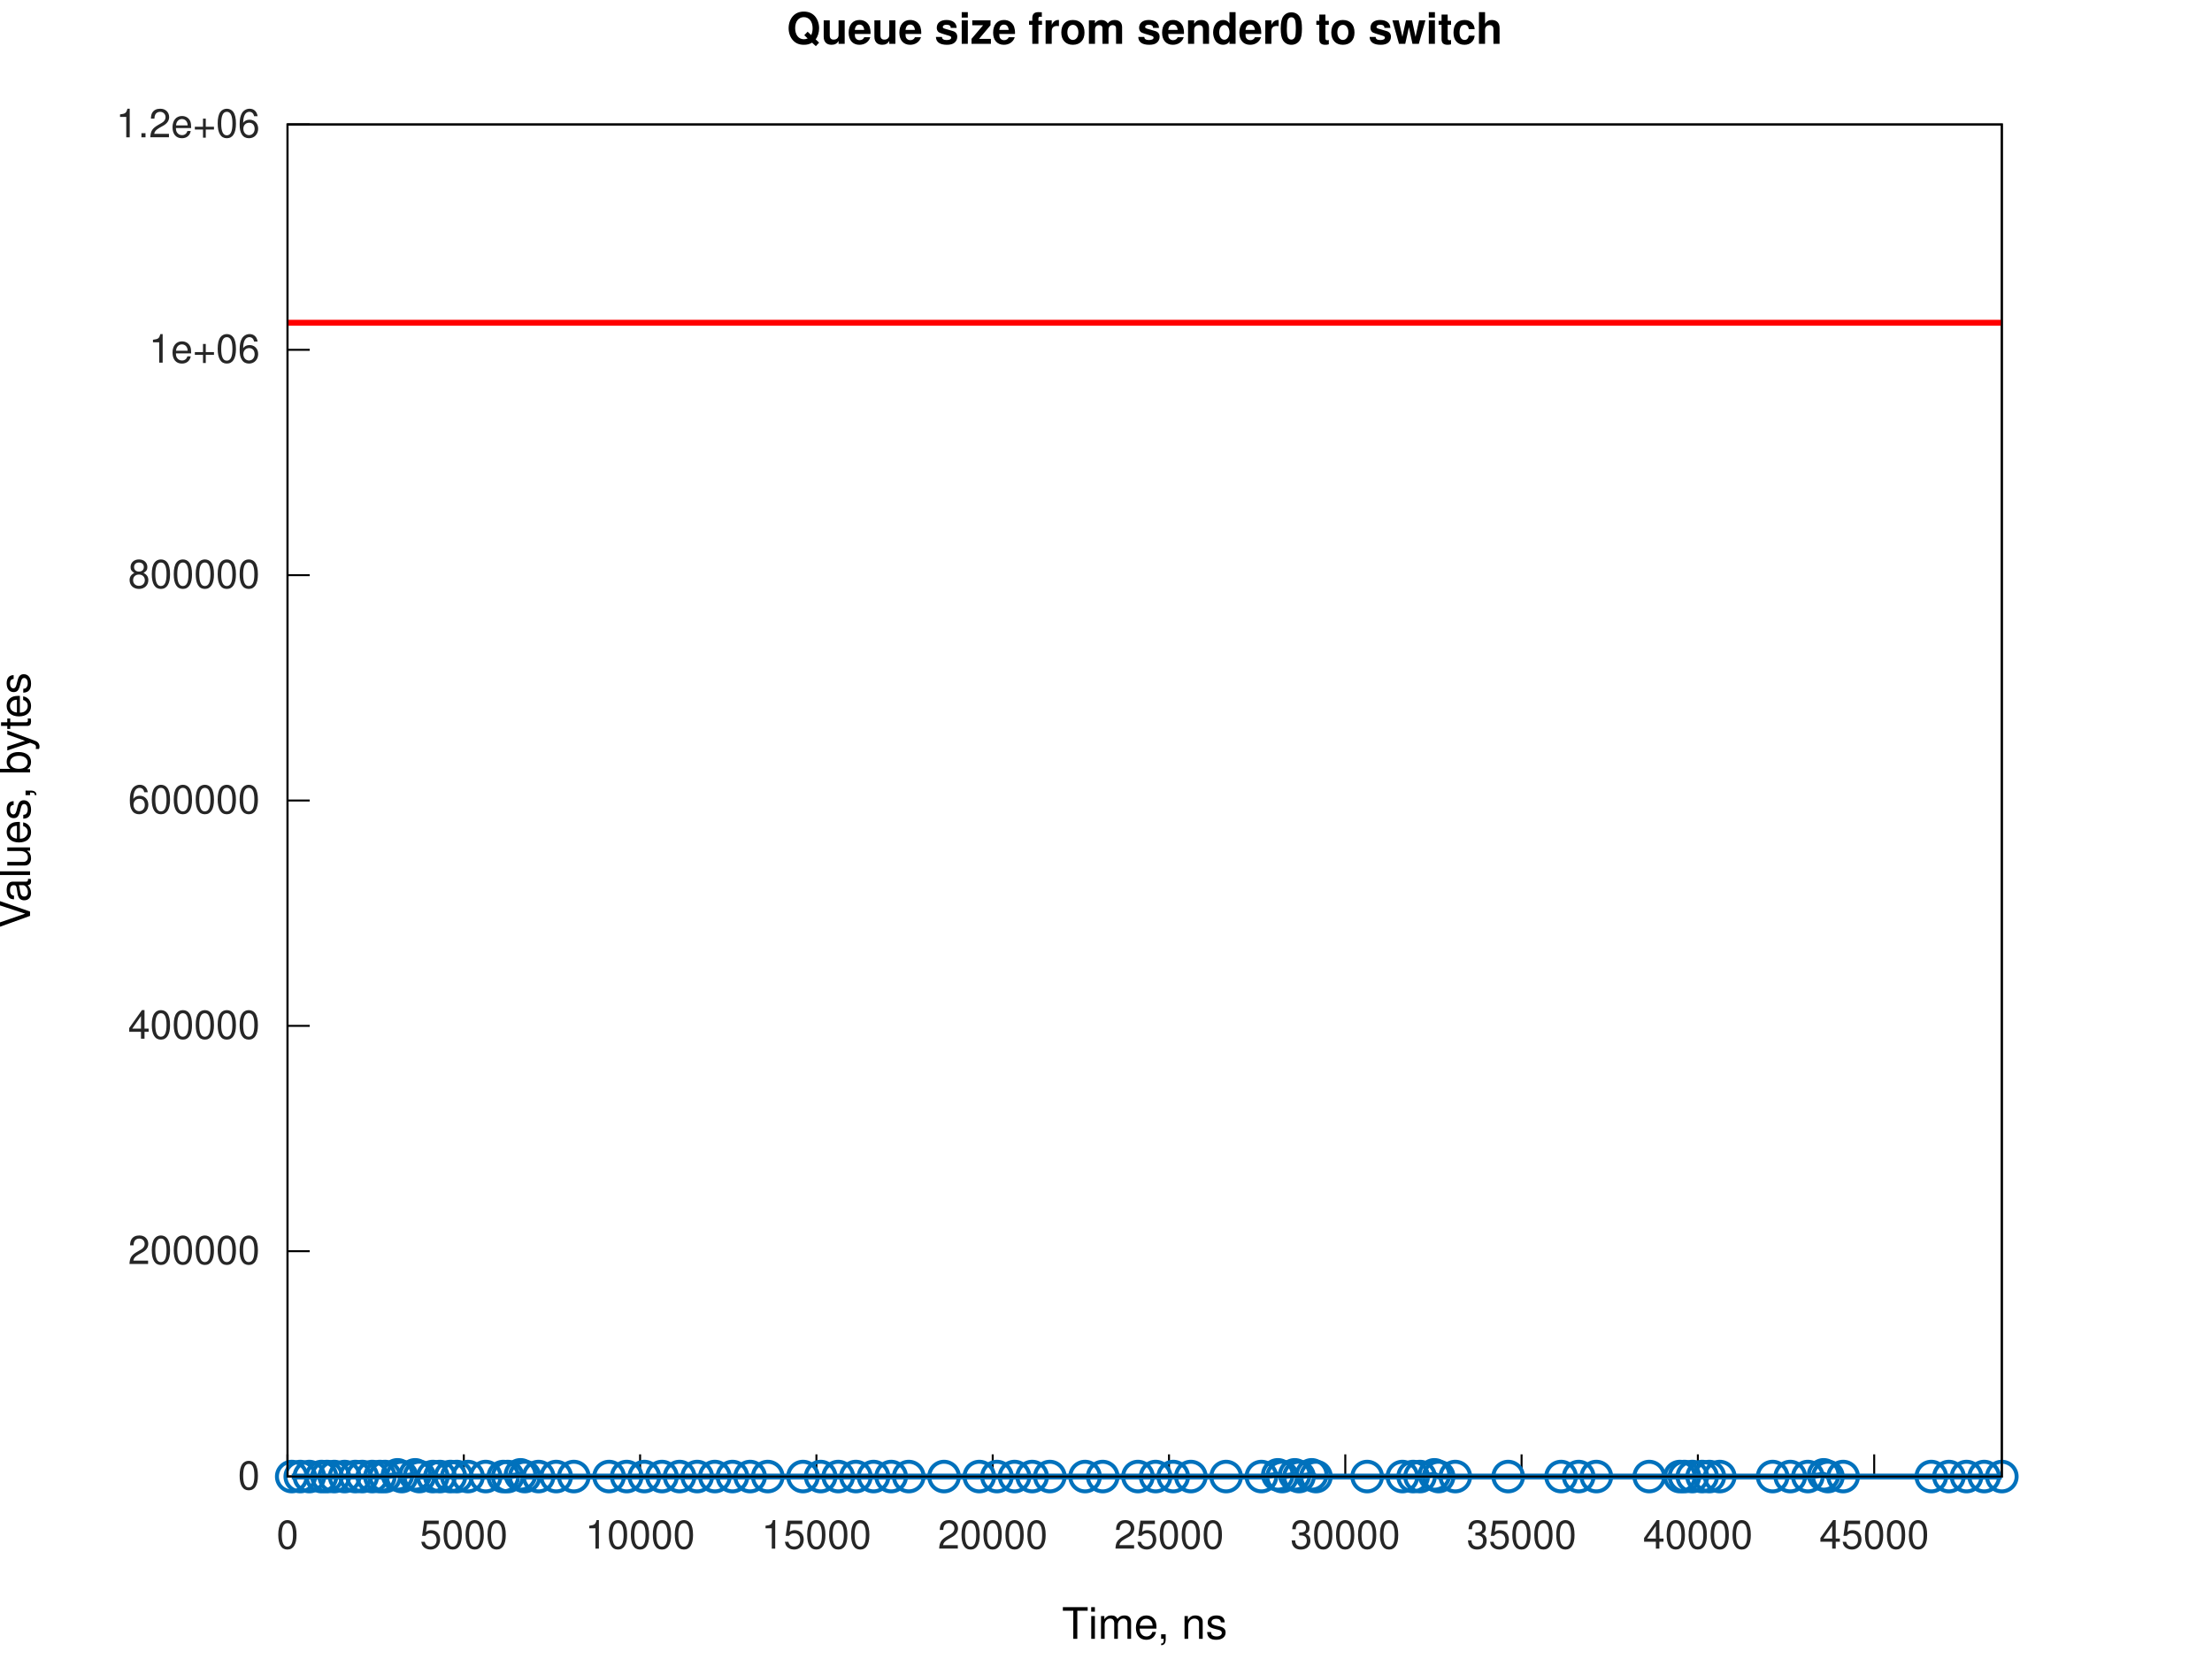
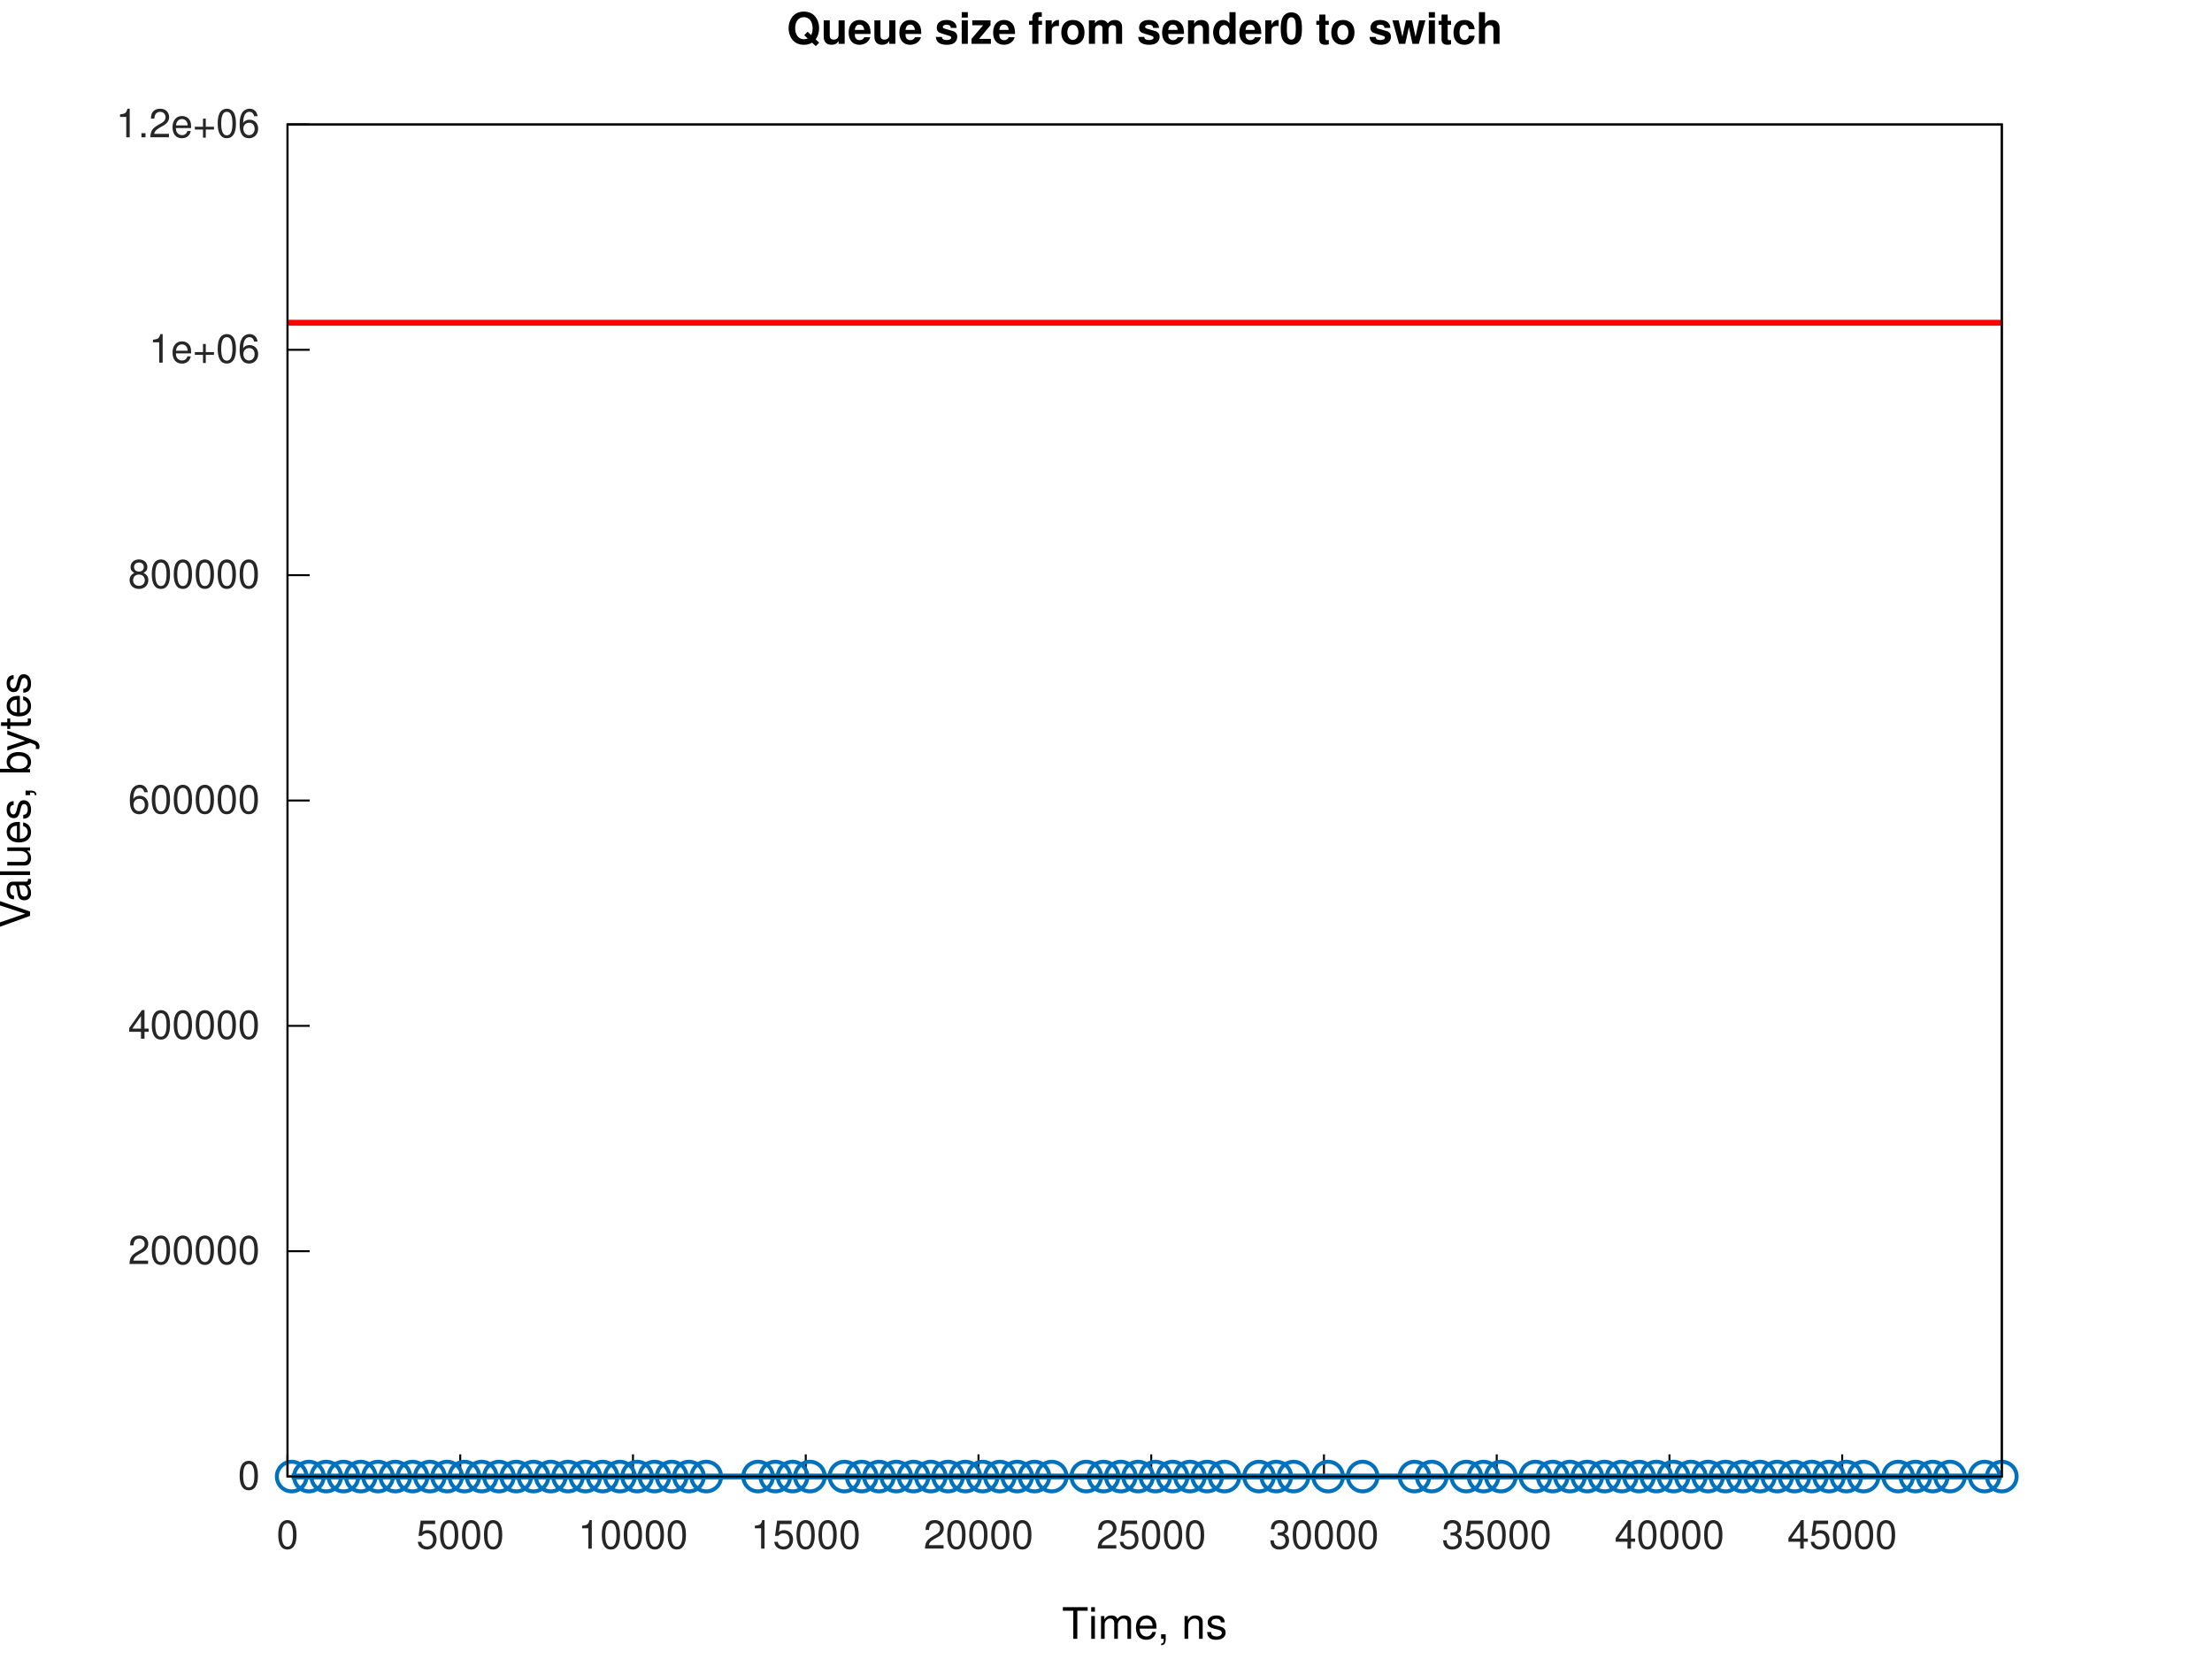
<svg xmlns="http://www.w3.org/2000/svg" xmlns:xlink="http://www.w3.org/1999/xlink" width="560" height="420" viewBox="0 0 560 420">
  <g id="gnuplot_canvas">
    <rect x="0" y="0" width="560" height="420" fill="none" />
    <defs>
      <circle id="gpDot" r="0.5" stroke-width="0.5" stroke="currentColor" />
      <path id="gpPt0" stroke-width="0.267" stroke="currentColor" d="M-1,0 h2 M0,-1 v2" />
      <path id="gpPt1" stroke-width="0.267" stroke="currentColor" d="M-1,-1 L1,1 M1,-1 L-1,1" />
      <path id="gpPt2" stroke-width="0.267" stroke="currentColor" d="M-1,0 L1,0 M0,-1 L0,1 M-1,-1 L1,1 M-1,1 L1,-1" />
      <rect id="gpPt3" stroke-width="0.267" stroke="currentColor" x="-1" y="-1" width="2" height="2" />
      <rect id="gpPt4" stroke-width="0.267" stroke="currentColor" fill="currentColor" x="-1" y="-1" width="2" height="2" />
      <circle id="gpPt5" stroke-width="0.267" stroke="currentColor" cx="0" cy="0" r="1" />
      <use xlink:href="#gpPt5" id="gpPt6" fill="currentColor" stroke="none" />
      <path id="gpPt7" stroke-width="0.267" stroke="currentColor" d="M0,-1.33 L-1.33,0.67 L1.33,0.67 z" />
      <use xlink:href="#gpPt7" id="gpPt8" fill="currentColor" stroke="none" />
      <use xlink:href="#gpPt7" id="gpPt9" stroke="currentColor" transform="rotate(180)" />
      <use xlink:href="#gpPt9" id="gpPt10" fill="currentColor" stroke="none" />
      <use xlink:href="#gpPt3" id="gpPt11" stroke="currentColor" transform="rotate(45)" />
      <use xlink:href="#gpPt11" id="gpPt12" fill="currentColor" stroke="none" />
      <path id="gpPt13" stroke-width="0.267" stroke="currentColor" d="M0,1.330 L1.265,0.411 L0.782,-1.067 L-0.782,-1.076 L-1.265,0.411 z" />
      <use xlink:href="#gpPt13" id="gpPt14" fill="currentColor" stroke="none" />
      <filter id="textbox" filterUnits="objectBoundingBox" x="0" y="0" height="1" width="1">
        <feFlood flood-color="white" flood-opacity="1" result="bgnd" />
        <feComposite in="SourceGraphic" in2="bgnd" operator="atop" />
      </filter>
      <filter id="greybox" filterUnits="objectBoundingBox" x="0" y="0" height="1" width="1">
        <feFlood flood-color="lightgrey" flood-opacity="1" result="grey" />
        <feComposite in="SourceGraphic" in2="grey" operator="atop" />
      </filter>
    </defs>
    <g fill="none" color="white" stroke="currentColor" stroke-width="1.00" stroke-linecap="butt" stroke-linejoin="miter">
</g>
    <g fill="none" color="white" stroke="currentColor" stroke-width="0.50" stroke-linecap="butt" stroke-linejoin="miter">
</g>
    <g fill="none" color="black" stroke="currentColor" stroke-width="0.50" stroke-linecap="butt" stroke-linejoin="miter">
      <path stroke="rgb(  0,   0,   0)" d="M72.79,373.81 L78.41,373.81  " />
      <g transform="translate(65.79,377.06)" stroke="none" fill="rgb(38,38,38)" font-family="Helvetica" font-size="10.00" text-anchor="end">
        <text>
          <tspan font-family="Helvetica">0</tspan>
        </text>
      </g>
    </g>
    <g fill="none" color="black" stroke="currentColor" stroke-width="0.50" stroke-linecap="butt" stroke-linejoin="miter">
      <path stroke="rgb(  0,   0,   0)" d="M72.79,316.76 L78.41,316.76  " />
      <g transform="translate(65.79,320.01)" stroke="none" fill="rgb(38,38,38)" font-family="Helvetica" font-size="10.00" text-anchor="end">
        <text>
          <tspan font-family="Helvetica">200000</tspan>
        </text>
      </g>
    </g>
    <g fill="none" color="black" stroke="currentColor" stroke-width="0.50" stroke-linecap="butt" stroke-linejoin="miter">
      <path stroke="rgb(  0,   0,   0)" d="M72.79,259.71 L78.41,259.71  " />
      <g transform="translate(65.79,262.96)" stroke="none" fill="rgb(38,38,38)" font-family="Helvetica" font-size="10.00" text-anchor="end">
        <text>
          <tspan font-family="Helvetica">400000</tspan>
        </text>
      </g>
    </g>
    <g fill="none" color="black" stroke="currentColor" stroke-width="0.50" stroke-linecap="butt" stroke-linejoin="miter">
      <path stroke="rgb(  0,   0,   0)" d="M72.79,202.66 L78.41,202.66  " />
      <g transform="translate(65.79,205.91)" stroke="none" fill="rgb(38,38,38)" font-family="Helvetica" font-size="10.00" text-anchor="end">
        <text>
          <tspan font-family="Helvetica">600000</tspan>
        </text>
      </g>
    </g>
    <g fill="none" color="black" stroke="currentColor" stroke-width="0.50" stroke-linecap="butt" stroke-linejoin="miter">
      <path stroke="rgb(  0,   0,   0)" d="M72.79,145.61 L78.41,145.61  " />
      <g transform="translate(65.79,148.86)" stroke="none" fill="rgb(38,38,38)" font-family="Helvetica" font-size="10.00" text-anchor="end">
        <text>
          <tspan font-family="Helvetica">800000</tspan>
        </text>
      </g>
    </g>
    <g fill="none" color="black" stroke="currentColor" stroke-width="0.50" stroke-linecap="butt" stroke-linejoin="miter">
      <path stroke="rgb(  0,   0,   0)" d="M72.79,88.56 L78.41,88.56  " />
      <g transform="translate(65.79,91.81)" stroke="none" fill="rgb(38,38,38)" font-family="Helvetica" font-size="10.00" text-anchor="end">
        <text>
          <tspan font-family="Helvetica">1e+06</tspan>
        </text>
      </g>
    </g>
    <g fill="none" color="black" stroke="currentColor" stroke-width="0.50" stroke-linecap="butt" stroke-linejoin="miter">
      <path stroke="rgb(  0,   0,   0)" d="M72.79,31.51 L78.41,31.51  " />
      <g transform="translate(65.79,34.76)" stroke="none" fill="rgb(38,38,38)" font-family="Helvetica" font-size="10.00" text-anchor="end">
        <text>
          <tspan font-family="Helvetica">1.2e+06</tspan>
        </text>
      </g>
    </g>
    <g fill="none" color="black" stroke="currentColor" stroke-width="0.50" stroke-linecap="butt" stroke-linejoin="miter">
      <path stroke="rgb(  0,   0,   0)" d="M72.79,373.81 L72.79,368.19  " />
      <g transform="translate(72.79,392.06)" stroke="none" fill="rgb(38,38,38)" font-family="Helvetica" font-size="10.00" text-anchor="middle">
        <text>
          <tspan font-family="Helvetica">0</tspan>
        </text>
      </g>
    </g>
    <g fill="none" color="black" stroke="currentColor" stroke-width="0.50" stroke-linecap="butt" stroke-linejoin="miter">
-       <path stroke="rgb(  0,   0,   0)" d="M117.42,373.81 L117.42,368.19  " />
-       <g transform="translate(117.42,392.06)" stroke="none" fill="rgb(38,38,38)" font-family="Helvetica" font-size="10.00" text-anchor="middle">
+       <path stroke="rgb(  0,   0,   0)" d="M116.52,373.81 L116.52,368.19  " />
+       <g transform="translate(116.52,392.06)" stroke="none" fill="rgb(38,38,38)" font-family="Helvetica" font-size="10.00" text-anchor="middle">
        <text>
          <tspan font-family="Helvetica">5000</tspan>
        </text>
      </g>
    </g>
    <g fill="none" color="black" stroke="currentColor" stroke-width="0.50" stroke-linecap="butt" stroke-linejoin="miter">
-       <path stroke="rgb(  0,   0,   0)" d="M162.05,373.81 L162.05,368.19  " />
-       <g transform="translate(162.05,392.06)" stroke="none" fill="rgb(38,38,38)" font-family="Helvetica" font-size="10.00" text-anchor="middle">
+       <path stroke="rgb(  0,   0,   0)" d="M160.25,373.81 L160.25,368.19  " />
+       <g transform="translate(160.25,392.06)" stroke="none" fill="rgb(38,38,38)" font-family="Helvetica" font-size="10.00" text-anchor="middle">
        <text>
          <tspan font-family="Helvetica">10000</tspan>
        </text>
      </g>
    </g>
    <g fill="none" color="black" stroke="currentColor" stroke-width="0.50" stroke-linecap="butt" stroke-linejoin="miter">
-       <path stroke="rgb(  0,   0,   0)" d="M206.69,373.81 L206.69,368.19  " />
-       <g transform="translate(206.69,392.06)" stroke="none" fill="rgb(38,38,38)" font-family="Helvetica" font-size="10.00" text-anchor="middle">
+       <path stroke="rgb(  0,   0,   0)" d="M203.99,373.81 L203.99,368.19  " />
+       <g transform="translate(203.99,392.06)" stroke="none" fill="rgb(38,38,38)" font-family="Helvetica" font-size="10.00" text-anchor="middle">
        <text>
          <tspan font-family="Helvetica">15000</tspan>
        </text>
      </g>
    </g>
    <g fill="none" color="black" stroke="currentColor" stroke-width="0.50" stroke-linecap="butt" stroke-linejoin="miter">
-       <path stroke="rgb(  0,   0,   0)" d="M251.32,373.81 L251.32,368.19  " />
-       <g transform="translate(251.32,392.06)" stroke="none" fill="rgb(38,38,38)" font-family="Helvetica" font-size="10.00" text-anchor="middle">
+       <path stroke="rgb(  0,   0,   0)" d="M247.72,373.81 L247.72,368.19  " />
+       <g transform="translate(247.72,392.06)" stroke="none" fill="rgb(38,38,38)" font-family="Helvetica" font-size="10.00" text-anchor="middle">
        <text>
          <tspan font-family="Helvetica">20000</tspan>
        </text>
      </g>
    </g>
    <g fill="none" color="black" stroke="currentColor" stroke-width="0.50" stroke-linecap="butt" stroke-linejoin="miter">
-       <path stroke="rgb(  0,   0,   0)" d="M295.95,373.81 L295.95,368.19  " />
-       <g transform="translate(295.95,392.06)" stroke="none" fill="rgb(38,38,38)" font-family="Helvetica" font-size="10.00" text-anchor="middle">
+       <path stroke="rgb(  0,   0,   0)" d="M291.45,373.81 L291.45,368.19  " />
+       <g transform="translate(291.45,392.06)" stroke="none" fill="rgb(38,38,38)" font-family="Helvetica" font-size="10.00" text-anchor="middle">
        <text>
          <tspan font-family="Helvetica">25000</tspan>
        </text>
      </g>
    </g>
    <g fill="none" color="black" stroke="currentColor" stroke-width="0.50" stroke-linecap="butt" stroke-linejoin="miter">
-       <path stroke="rgb(  0,   0,   0)" d="M340.58,373.81 L340.58,368.19  " />
-       <g transform="translate(340.58,392.06)" stroke="none" fill="rgb(38,38,38)" font-family="Helvetica" font-size="10.00" text-anchor="middle">
+       <path stroke="rgb(  0,   0,   0)" d="M335.18,373.81 L335.18,368.19  " />
+       <g transform="translate(335.18,392.06)" stroke="none" fill="rgb(38,38,38)" font-family="Helvetica" font-size="10.00" text-anchor="middle">
        <text>
          <tspan font-family="Helvetica">30000</tspan>
        </text>
      </g>
    </g>
    <g fill="none" color="black" stroke="currentColor" stroke-width="0.50" stroke-linecap="butt" stroke-linejoin="miter">
-       <path stroke="rgb(  0,   0,   0)" d="M385.21,373.81 L385.21,368.19  " />
-       <g transform="translate(385.21,392.06)" stroke="none" fill="rgb(38,38,38)" font-family="Helvetica" font-size="10.00" text-anchor="middle">
+       <path stroke="rgb(  0,   0,   0)" d="M378.92,373.81 L378.92,368.19  " />
+       <g transform="translate(378.92,392.06)" stroke="none" fill="rgb(38,38,38)" font-family="Helvetica" font-size="10.00" text-anchor="middle">
        <text>
          <tspan font-family="Helvetica">35000</tspan>
        </text>
      </g>
    </g>
    <g fill="none" color="black" stroke="currentColor" stroke-width="0.50" stroke-linecap="butt" stroke-linejoin="miter">
-       <path stroke="rgb(  0,   0,   0)" d="M429.84,373.81 L429.84,368.19  " />
-       <g transform="translate(429.84,392.06)" stroke="none" fill="rgb(38,38,38)" font-family="Helvetica" font-size="10.00" text-anchor="middle">
+       <path stroke="rgb(  0,   0,   0)" d="M422.65,373.81 L422.65,368.19  " />
+       <g transform="translate(422.65,392.06)" stroke="none" fill="rgb(38,38,38)" font-family="Helvetica" font-size="10.00" text-anchor="middle">
        <text>
          <tspan font-family="Helvetica">40000</tspan>
        </text>
      </g>
    </g>
    <g fill="none" color="black" stroke="currentColor" stroke-width="0.50" stroke-linecap="butt" stroke-linejoin="miter">
-       <path stroke="rgb(  0,   0,   0)" d="M474.48,373.81 L474.48,368.19  " />
-       <g transform="translate(474.48,392.06)" stroke="none" fill="rgb(38,38,38)" font-family="Helvetica" font-size="10.00" text-anchor="middle">
+       <path stroke="rgb(  0,   0,   0)" d="M466.38,373.81 L466.38,368.19  " />
+       <g transform="translate(466.38,392.06)" stroke="none" fill="rgb(38,38,38)" font-family="Helvetica" font-size="10.00" text-anchor="middle">
        <text>
          <tspan font-family="Helvetica">45000</tspan>
        </text>
      </g>
    </g>
    <g fill="none" color="black" stroke="currentColor" stroke-width="0.50" stroke-linecap="butt" stroke-linejoin="miter">
</g>
    <g fill="none" color="black" stroke="currentColor" stroke-width="0.50" stroke-linecap="butt" stroke-linejoin="miter">
      <path stroke="rgb(  0,   0,   0)" d="M72.79,31.51 L72.79,373.81 L506.79,373.81 L506.79,31.51 L72.79,31.51 Z  " />
    </g>
    <g fill="none" color="black" stroke="currentColor" stroke-width="0.50" stroke-linecap="butt" stroke-linejoin="miter">
</g>
    <g id="gnuplot_plot_1a">
      <g fill="none" color="white" stroke="rgb(  0,   0,   0)" stroke-width="1.50" stroke-linecap="butt" stroke-linejoin="miter">
</g>
      <g fill="none" color="black" stroke="currentColor" stroke-width="1.50" stroke-linecap="butt" stroke-linejoin="miter">
-         <path stroke="rgb(  0, 113, 188)" d="M73.86,373.81 L76.02,373.81 L78.32,373.81 L81.39,373.81 L82.79,373.81 L84.63,373.81 L87.25,373.81 L89.96,373.81   L91.71,373.81 L94.24,373.81 L96.18,373.81 L97.48,373.81 L100.64,373.38 L101.71,373.81 L105.10,373.38 L106.17,373.81   L109.57,373.81 L111.37,373.81 L114.03,373.81 L115.65,373.81 L118.49,373.81 L122.96,373.81 L127.42,373.81 L128.54,373.81   L131.77,373.38 L132.84,373.81 L136.35,373.81 L140.81,373.81 L145.27,373.81 L154.20,373.81 L158.66,373.81 L163.12,373.81   L167.59,373.81 L172.05,373.81 L176.51,373.81 L180.98,373.81 L185.44,373.81 L189.90,373.81 L194.37,373.81 L203.29,373.81   L207.76,373.81 L212.22,373.81 L216.68,373.81 L221.15,373.81 L225.61,373.81 L230.07,373.81 L239.00,373.81 L247.93,373.81   L252.39,373.81 L256.85,373.81 L261.31,373.81 L265.78,373.81 L274.70,373.81 L279.17,373.81 L288.09,373.81 L292.56,373.81   L297.02,373.81 L301.48,373.81 L310.41,373.81 L319.34,373.81 L323.50,373.38 L324.58,373.81 L327.79,373.38 L328.86,373.81   L332.07,373.38 L333.15,373.81 L346.12,373.81 L355.04,373.81 L357.76,373.81 L359.50,373.81 L363.14,373.38 L364.21,373.81   L368.43,373.81 L381.82,373.81 L395.21,373.81 L399.67,373.81 L404.14,373.81 L417.53,373.81 L425.27,373.81 L426.45,373.81   L428.44,373.81 L430.92,373.81 L432.75,373.81 L435.38,373.81 L448.77,373.81 L453.23,373.81 L457.69,373.81 L461.69,373.38   L462.76,373.81 L466.62,373.81 L488.94,373.81 L493.40,373.81 L497.86,373.81 L502.33,373.81 L506.79,373.81  " />
-         <use xlink:href="#gpPt5" transform="translate(73.86,373.81) scale(3.75)" color="rgb(  0, 113, 188)" />
-         <use xlink:href="#gpPt5" transform="translate(76.02,373.81) scale(3.75)" color="rgb(  0, 113, 188)" />
-         <use xlink:href="#gpPt5" transform="translate(78.32,373.81) scale(3.75)" color="rgb(  0, 113, 188)" />
-         <use xlink:href="#gpPt5" transform="translate(81.39,373.81) scale(3.75)" color="rgb(  0, 113, 188)" />
-         <use xlink:href="#gpPt5" transform="translate(82.79,373.81) scale(3.75)" color="rgb(  0, 113, 188)" />
-         <use xlink:href="#gpPt5" transform="translate(84.63,373.81) scale(3.75)" color="rgb(  0, 113, 188)" />
-         <use xlink:href="#gpPt5" transform="translate(87.25,373.81) scale(3.75)" color="rgb(  0, 113, 188)" />
-         <use xlink:href="#gpPt5" transform="translate(89.96,373.81) scale(3.75)" color="rgb(  0, 113, 188)" />
-         <use xlink:href="#gpPt5" transform="translate(91.71,373.81) scale(3.75)" color="rgb(  0, 113, 188)" />
-         <use xlink:href="#gpPt5" transform="translate(94.24,373.81) scale(3.75)" color="rgb(  0, 113, 188)" />
-         <use xlink:href="#gpPt5" transform="translate(96.18,373.81) scale(3.75)" color="rgb(  0, 113, 188)" />
-         <use xlink:href="#gpPt5" transform="translate(97.48,373.81) scale(3.75)" color="rgb(  0, 113, 188)" />
-         <use xlink:href="#gpPt5" transform="translate(100.64,373.38) scale(3.75)" color="rgb(  0, 113, 188)" />
-         <use xlink:href="#gpPt5" transform="translate(101.71,373.81) scale(3.75)" color="rgb(  0, 113, 188)" />
-         <use xlink:href="#gpPt5" transform="translate(105.10,373.38) scale(3.75)" color="rgb(  0, 113, 188)" />
-         <use xlink:href="#gpPt5" transform="translate(106.17,373.81) scale(3.75)" color="rgb(  0, 113, 188)" />
-         <use xlink:href="#gpPt5" transform="translate(109.57,373.81) scale(3.75)" color="rgb(  0, 113, 188)" />
-         <use xlink:href="#gpPt5" transform="translate(111.37,373.81) scale(3.75)" color="rgb(  0, 113, 188)" />
-         <use xlink:href="#gpPt5" transform="translate(114.03,373.81) scale(3.75)" color="rgb(  0, 113, 188)" />
-         <use xlink:href="#gpPt5" transform="translate(115.65,373.81) scale(3.75)" color="rgb(  0, 113, 188)" />
-         <use xlink:href="#gpPt5" transform="translate(118.49,373.81) scale(3.75)" color="rgb(  0, 113, 188)" />
-         <use xlink:href="#gpPt5" transform="translate(122.96,373.81) scale(3.75)" color="rgb(  0, 113, 188)" />
-         <use xlink:href="#gpPt5" transform="translate(127.42,373.81) scale(3.75)" color="rgb(  0, 113, 188)" />
-         <use xlink:href="#gpPt5" transform="translate(128.54,373.81) scale(3.75)" color="rgb(  0, 113, 188)" />
-         <use xlink:href="#gpPt5" transform="translate(131.77,373.38) scale(3.75)" color="rgb(  0, 113, 188)" />
-         <use xlink:href="#gpPt5" transform="translate(132.84,373.81) scale(3.75)" color="rgb(  0, 113, 188)" />
-         <use xlink:href="#gpPt5" transform="translate(136.35,373.81) scale(3.75)" color="rgb(  0, 113, 188)" />
-         <use xlink:href="#gpPt5" transform="translate(140.81,373.81) scale(3.75)" color="rgb(  0, 113, 188)" />
-         <use xlink:href="#gpPt5" transform="translate(145.27,373.81) scale(3.75)" color="rgb(  0, 113, 188)" />
-         <use xlink:href="#gpPt5" transform="translate(154.20,373.81) scale(3.75)" color="rgb(  0, 113, 188)" />
-         <use xlink:href="#gpPt5" transform="translate(158.66,373.81) scale(3.75)" color="rgb(  0, 113, 188)" />
-         <use xlink:href="#gpPt5" transform="translate(163.12,373.81) scale(3.75)" color="rgb(  0, 113, 188)" />
-         <use xlink:href="#gpPt5" transform="translate(167.59,373.81) scale(3.75)" color="rgb(  0, 113, 188)" />
-         <use xlink:href="#gpPt5" transform="translate(172.05,373.81) scale(3.75)" color="rgb(  0, 113, 188)" />
-         <use xlink:href="#gpPt5" transform="translate(176.51,373.81) scale(3.75)" color="rgb(  0, 113, 188)" />
-         <use xlink:href="#gpPt5" transform="translate(180.98,373.81) scale(3.75)" color="rgb(  0, 113, 188)" />
-         <use xlink:href="#gpPt5" transform="translate(185.44,373.81) scale(3.75)" color="rgb(  0, 113, 188)" />
-         <use xlink:href="#gpPt5" transform="translate(189.90,373.81) scale(3.75)" color="rgb(  0, 113, 188)" />
-         <use xlink:href="#gpPt5" transform="translate(194.37,373.81) scale(3.75)" color="rgb(  0, 113, 188)" />
-         <use xlink:href="#gpPt5" transform="translate(203.29,373.81) scale(3.75)" color="rgb(  0, 113, 188)" />
-         <use xlink:href="#gpPt5" transform="translate(207.76,373.81) scale(3.75)" color="rgb(  0, 113, 188)" />
-         <use xlink:href="#gpPt5" transform="translate(212.22,373.81) scale(3.75)" color="rgb(  0, 113, 188)" />
-         <use xlink:href="#gpPt5" transform="translate(216.68,373.81) scale(3.75)" color="rgb(  0, 113, 188)" />
-         <use xlink:href="#gpPt5" transform="translate(221.15,373.81) scale(3.75)" color="rgb(  0, 113, 188)" />
-         <use xlink:href="#gpPt5" transform="translate(225.61,373.81) scale(3.75)" color="rgb(  0, 113, 188)" />
-         <use xlink:href="#gpPt5" transform="translate(230.07,373.81) scale(3.75)" color="rgb(  0, 113, 188)" />
-         <use xlink:href="#gpPt5" transform="translate(239.00,373.81) scale(3.75)" color="rgb(  0, 113, 188)" />
-         <use xlink:href="#gpPt5" transform="translate(247.93,373.81) scale(3.75)" color="rgb(  0, 113, 188)" />
-         <use xlink:href="#gpPt5" transform="translate(252.39,373.81) scale(3.75)" color="rgb(  0, 113, 188)" />
-         <use xlink:href="#gpPt5" transform="translate(256.85,373.81) scale(3.75)" color="rgb(  0, 113, 188)" />
-         <use xlink:href="#gpPt5" transform="translate(261.31,373.81) scale(3.75)" color="rgb(  0, 113, 188)" />
-         <use xlink:href="#gpPt5" transform="translate(265.78,373.81) scale(3.75)" color="rgb(  0, 113, 188)" />
-         <use xlink:href="#gpPt5" transform="translate(274.70,373.81) scale(3.75)" color="rgb(  0, 113, 188)" />
-         <use xlink:href="#gpPt5" transform="translate(279.17,373.81) scale(3.75)" color="rgb(  0, 113, 188)" />
-         <use xlink:href="#gpPt5" transform="translate(288.09,373.81) scale(3.75)" color="rgb(  0, 113, 188)" />
-         <use xlink:href="#gpPt5" transform="translate(292.56,373.81) scale(3.75)" color="rgb(  0, 113, 188)" />
-         <use xlink:href="#gpPt5" transform="translate(297.02,373.81) scale(3.75)" color="rgb(  0, 113, 188)" />
-         <use xlink:href="#gpPt5" transform="translate(301.48,373.81) scale(3.75)" color="rgb(  0, 113, 188)" />
-         <use xlink:href="#gpPt5" transform="translate(310.41,373.81) scale(3.75)" color="rgb(  0, 113, 188)" />
-         <use xlink:href="#gpPt5" transform="translate(319.34,373.81) scale(3.75)" color="rgb(  0, 113, 188)" />
-         <use xlink:href="#gpPt5" transform="translate(323.50,373.38) scale(3.75)" color="rgb(  0, 113, 188)" />
-         <use xlink:href="#gpPt5" transform="translate(324.58,373.81) scale(3.75)" color="rgb(  0, 113, 188)" />
-         <use xlink:href="#gpPt5" transform="translate(327.79,373.38) scale(3.75)" color="rgb(  0, 113, 188)" />
-         <use xlink:href="#gpPt5" transform="translate(328.86,373.81) scale(3.75)" color="rgb(  0, 113, 188)" />
-         <use xlink:href="#gpPt5" transform="translate(332.07,373.38) scale(3.75)" color="rgb(  0, 113, 188)" />
-         <use xlink:href="#gpPt5" transform="translate(333.15,373.81) scale(3.75)" color="rgb(  0, 113, 188)" />
-         <use xlink:href="#gpPt5" transform="translate(346.12,373.81) scale(3.75)" color="rgb(  0, 113, 188)" />
-         <use xlink:href="#gpPt5" transform="translate(355.04,373.81) scale(3.75)" color="rgb(  0, 113, 188)" />
-         <use xlink:href="#gpPt5" transform="translate(357.76,373.81) scale(3.75)" color="rgb(  0, 113, 188)" />
-         <use xlink:href="#gpPt5" transform="translate(359.50,373.81) scale(3.75)" color="rgb(  0, 113, 188)" />
-         <use xlink:href="#gpPt5" transform="translate(363.14,373.38) scale(3.75)" color="rgb(  0, 113, 188)" />
-         <use xlink:href="#gpPt5" transform="translate(364.21,373.81) scale(3.75)" color="rgb(  0, 113, 188)" />
-         <use xlink:href="#gpPt5" transform="translate(368.43,373.81) scale(3.75)" color="rgb(  0, 113, 188)" />
-         <use xlink:href="#gpPt5" transform="translate(381.82,373.81) scale(3.75)" color="rgb(  0, 113, 188)" />
-         <use xlink:href="#gpPt5" transform="translate(395.21,373.81) scale(3.75)" color="rgb(  0, 113, 188)" />
-         <use xlink:href="#gpPt5" transform="translate(399.67,373.81) scale(3.75)" color="rgb(  0, 113, 188)" />
-         <use xlink:href="#gpPt5" transform="translate(404.14,373.81) scale(3.75)" color="rgb(  0, 113, 188)" />
-         <use xlink:href="#gpPt5" transform="translate(417.53,373.81) scale(3.75)" color="rgb(  0, 113, 188)" />
-         <use xlink:href="#gpPt5" transform="translate(425.27,373.81) scale(3.75)" color="rgb(  0, 113, 188)" />
-         <use xlink:href="#gpPt5" transform="translate(426.45,373.81) scale(3.75)" color="rgb(  0, 113, 188)" />
-         <use xlink:href="#gpPt5" transform="translate(428.44,373.81) scale(3.75)" color="rgb(  0, 113, 188)" />
-         <use xlink:href="#gpPt5" transform="translate(430.92,373.81) scale(3.75)" color="rgb(  0, 113, 188)" />
-         <use xlink:href="#gpPt5" transform="translate(432.75,373.81) scale(3.75)" color="rgb(  0, 113, 188)" />
-         <use xlink:href="#gpPt5" transform="translate(435.38,373.81) scale(3.75)" color="rgb(  0, 113, 188)" />
-         <use xlink:href="#gpPt5" transform="translate(448.77,373.81) scale(3.75)" color="rgb(  0, 113, 188)" />
-         <use xlink:href="#gpPt5" transform="translate(453.23,373.81) scale(3.75)" color="rgb(  0, 113, 188)" />
-         <use xlink:href="#gpPt5" transform="translate(457.69,373.81) scale(3.75)" color="rgb(  0, 113, 188)" />
-         <use xlink:href="#gpPt5" transform="translate(461.69,373.38) scale(3.75)" color="rgb(  0, 113, 188)" />
-         <use xlink:href="#gpPt5" transform="translate(462.76,373.81) scale(3.75)" color="rgb(  0, 113, 188)" />
-         <use xlink:href="#gpPt5" transform="translate(466.62,373.81) scale(3.75)" color="rgb(  0, 113, 188)" />
-         <use xlink:href="#gpPt5" transform="translate(488.94,373.81) scale(3.75)" color="rgb(  0, 113, 188)" />
-         <use xlink:href="#gpPt5" transform="translate(493.40,373.81) scale(3.75)" color="rgb(  0, 113, 188)" />
-         <use xlink:href="#gpPt5" transform="translate(497.86,373.81) scale(3.75)" color="rgb(  0, 113, 188)" />
-         <use xlink:href="#gpPt5" transform="translate(502.33,373.81) scale(3.75)" color="rgb(  0, 113, 188)" />
+         <path stroke="rgb(  0, 113, 188)" d="M73.84,373.81 L78.21,373.81 L82.59,373.81 L86.96,373.81 L91.33,373.81 L95.71,373.81 L100.08,373.81 L104.45,373.81   L108.83,373.81 L113.20,373.81 L117.57,373.81 L121.95,373.81 L126.32,373.81 L130.69,373.81 L135.06,373.81 L139.44,373.81   L143.81,373.81 L148.18,373.81 L152.56,373.81 L156.93,373.81 L161.30,373.81 L165.68,373.81 L170.05,373.81 L174.42,373.81   L178.80,373.81 L191.92,373.81 L196.29,373.81 L200.66,373.81 L205.04,373.81 L213.78,373.81 L218.16,373.81 L222.53,373.81   L226.90,373.81 L231.28,373.81 L235.65,373.81 L240.02,373.81 L244.40,373.81 L248.77,373.81 L253.14,373.81 L257.52,373.81   L261.89,373.81 L266.26,373.81 L275.01,373.81 L279.38,373.81 L283.75,373.81 L288.13,373.81 L292.50,373.81 L296.87,373.81   L301.25,373.81 L305.62,373.81 L309.99,373.81 L318.74,373.81 L323.11,373.81 L327.49,373.81 L336.23,373.81 L344.98,373.81   L358.10,373.81 L362.47,373.81 L371.22,373.81 L375.59,373.81 L379.97,373.81 L388.71,373.81 L393.09,373.81 L397.46,373.81   L401.83,373.81 L406.21,373.81 L410.58,373.81 L414.95,373.81 L419.33,373.81 L423.70,373.81 L428.07,373.81 L432.44,373.81   L436.82,373.81 L441.19,373.81 L445.56,373.81 L449.94,373.81 L454.31,373.81 L458.68,373.81 L463.06,373.81 L467.43,373.81   L471.80,373.81 L480.55,373.81 L484.92,373.81 L489.30,373.81 L493.67,373.81 L502.42,373.81 L506.79,373.81  " />
+         <use xlink:href="#gpPt5" transform="translate(73.84,373.81) scale(3.75)" color="rgb(  0, 113, 188)" />
+         <use xlink:href="#gpPt5" transform="translate(78.21,373.81) scale(3.75)" color="rgb(  0, 113, 188)" />
+         <use xlink:href="#gpPt5" transform="translate(82.59,373.81) scale(3.75)" color="rgb(  0, 113, 188)" />
+         <use xlink:href="#gpPt5" transform="translate(86.96,373.81) scale(3.75)" color="rgb(  0, 113, 188)" />
+         <use xlink:href="#gpPt5" transform="translate(91.33,373.81) scale(3.75)" color="rgb(  0, 113, 188)" />
+         <use xlink:href="#gpPt5" transform="translate(95.71,373.81) scale(3.75)" color="rgb(  0, 113, 188)" />
+         <use xlink:href="#gpPt5" transform="translate(100.08,373.81) scale(3.75)" color="rgb(  0, 113, 188)" />
+         <use xlink:href="#gpPt5" transform="translate(104.45,373.81) scale(3.75)" color="rgb(  0, 113, 188)" />
+         <use xlink:href="#gpPt5" transform="translate(108.83,373.81) scale(3.75)" color="rgb(  0, 113, 188)" />
+         <use xlink:href="#gpPt5" transform="translate(113.20,373.81) scale(3.75)" color="rgb(  0, 113, 188)" />
+         <use xlink:href="#gpPt5" transform="translate(117.57,373.81) scale(3.75)" color="rgb(  0, 113, 188)" />
+         <use xlink:href="#gpPt5" transform="translate(121.95,373.81) scale(3.75)" color="rgb(  0, 113, 188)" />
+         <use xlink:href="#gpPt5" transform="translate(126.32,373.81) scale(3.75)" color="rgb(  0, 113, 188)" />
+         <use xlink:href="#gpPt5" transform="translate(130.69,373.81) scale(3.75)" color="rgb(  0, 113, 188)" />
+         <use xlink:href="#gpPt5" transform="translate(135.06,373.81) scale(3.75)" color="rgb(  0, 113, 188)" />
+         <use xlink:href="#gpPt5" transform="translate(139.44,373.81) scale(3.75)" color="rgb(  0, 113, 188)" />
+         <use xlink:href="#gpPt5" transform="translate(143.81,373.81) scale(3.75)" color="rgb(  0, 113, 188)" />
+         <use xlink:href="#gpPt5" transform="translate(148.18,373.81) scale(3.75)" color="rgb(  0, 113, 188)" />
+         <use xlink:href="#gpPt5" transform="translate(152.56,373.81) scale(3.75)" color="rgb(  0, 113, 188)" />
+         <use xlink:href="#gpPt5" transform="translate(156.93,373.81) scale(3.75)" color="rgb(  0, 113, 188)" />
+         <use xlink:href="#gpPt5" transform="translate(161.30,373.81) scale(3.75)" color="rgb(  0, 113, 188)" />
+         <use xlink:href="#gpPt5" transform="translate(165.68,373.81) scale(3.75)" color="rgb(  0, 113, 188)" />
+         <use xlink:href="#gpPt5" transform="translate(170.05,373.81) scale(3.75)" color="rgb(  0, 113, 188)" />
+         <use xlink:href="#gpPt5" transform="translate(174.42,373.81) scale(3.75)" color="rgb(  0, 113, 188)" />
+         <use xlink:href="#gpPt5" transform="translate(178.80,373.81) scale(3.75)" color="rgb(  0, 113, 188)" />
+         <use xlink:href="#gpPt5" transform="translate(191.92,373.81) scale(3.75)" color="rgb(  0, 113, 188)" />
+         <use xlink:href="#gpPt5" transform="translate(196.29,373.81) scale(3.75)" color="rgb(  0, 113, 188)" />
+         <use xlink:href="#gpPt5" transform="translate(200.66,373.81) scale(3.75)" color="rgb(  0, 113, 188)" />
+         <use xlink:href="#gpPt5" transform="translate(205.04,373.81) scale(3.75)" color="rgb(  0, 113, 188)" />
+         <use xlink:href="#gpPt5" transform="translate(213.78,373.81) scale(3.75)" color="rgb(  0, 113, 188)" />
+         <use xlink:href="#gpPt5" transform="translate(218.16,373.81) scale(3.75)" color="rgb(  0, 113, 188)" />
+         <use xlink:href="#gpPt5" transform="translate(222.53,373.81) scale(3.75)" color="rgb(  0, 113, 188)" />
+         <use xlink:href="#gpPt5" transform="translate(226.90,373.81) scale(3.75)" color="rgb(  0, 113, 188)" />
+         <use xlink:href="#gpPt5" transform="translate(231.28,373.81) scale(3.75)" color="rgb(  0, 113, 188)" />
+         <use xlink:href="#gpPt5" transform="translate(235.65,373.81) scale(3.75)" color="rgb(  0, 113, 188)" />
+         <use xlink:href="#gpPt5" transform="translate(240.02,373.81) scale(3.75)" color="rgb(  0, 113, 188)" />
+         <use xlink:href="#gpPt5" transform="translate(244.40,373.81) scale(3.75)" color="rgb(  0, 113, 188)" />
+         <use xlink:href="#gpPt5" transform="translate(248.77,373.81) scale(3.75)" color="rgb(  0, 113, 188)" />
+         <use xlink:href="#gpPt5" transform="translate(253.14,373.81) scale(3.75)" color="rgb(  0, 113, 188)" />
+         <use xlink:href="#gpPt5" transform="translate(257.52,373.81) scale(3.75)" color="rgb(  0, 113, 188)" />
+         <use xlink:href="#gpPt5" transform="translate(261.89,373.81) scale(3.75)" color="rgb(  0, 113, 188)" />
+         <use xlink:href="#gpPt5" transform="translate(266.26,373.81) scale(3.75)" color="rgb(  0, 113, 188)" />
+         <use xlink:href="#gpPt5" transform="translate(275.01,373.81) scale(3.75)" color="rgb(  0, 113, 188)" />
+         <use xlink:href="#gpPt5" transform="translate(279.38,373.81) scale(3.75)" color="rgb(  0, 113, 188)" />
+         <use xlink:href="#gpPt5" transform="translate(283.75,373.81) scale(3.75)" color="rgb(  0, 113, 188)" />
+         <use xlink:href="#gpPt5" transform="translate(288.13,373.81) scale(3.75)" color="rgb(  0, 113, 188)" />
+         <use xlink:href="#gpPt5" transform="translate(292.50,373.81) scale(3.75)" color="rgb(  0, 113, 188)" />
+         <use xlink:href="#gpPt5" transform="translate(296.87,373.81) scale(3.75)" color="rgb(  0, 113, 188)" />
+         <use xlink:href="#gpPt5" transform="translate(301.25,373.81) scale(3.75)" color="rgb(  0, 113, 188)" />
+         <use xlink:href="#gpPt5" transform="translate(305.62,373.81) scale(3.75)" color="rgb(  0, 113, 188)" />
+         <use xlink:href="#gpPt5" transform="translate(309.99,373.81) scale(3.75)" color="rgb(  0, 113, 188)" />
+         <use xlink:href="#gpPt5" transform="translate(318.74,373.81) scale(3.75)" color="rgb(  0, 113, 188)" />
+         <use xlink:href="#gpPt5" transform="translate(323.11,373.81) scale(3.75)" color="rgb(  0, 113, 188)" />
+         <use xlink:href="#gpPt5" transform="translate(327.49,373.81) scale(3.75)" color="rgb(  0, 113, 188)" />
+         <use xlink:href="#gpPt5" transform="translate(336.23,373.81) scale(3.75)" color="rgb(  0, 113, 188)" />
+         <use xlink:href="#gpPt5" transform="translate(344.98,373.81) scale(3.75)" color="rgb(  0, 113, 188)" />
+         <use xlink:href="#gpPt5" transform="translate(358.10,373.81) scale(3.75)" color="rgb(  0, 113, 188)" />
+         <use xlink:href="#gpPt5" transform="translate(362.47,373.81) scale(3.75)" color="rgb(  0, 113, 188)" />
+         <use xlink:href="#gpPt5" transform="translate(371.22,373.81) scale(3.75)" color="rgb(  0, 113, 188)" />
+         <use xlink:href="#gpPt5" transform="translate(375.59,373.81) scale(3.75)" color="rgb(  0, 113, 188)" />
+         <use xlink:href="#gpPt5" transform="translate(379.97,373.81) scale(3.75)" color="rgb(  0, 113, 188)" />
+         <use xlink:href="#gpPt5" transform="translate(388.71,373.81) scale(3.75)" color="rgb(  0, 113, 188)" />
+         <use xlink:href="#gpPt5" transform="translate(393.09,373.81) scale(3.75)" color="rgb(  0, 113, 188)" />
+         <use xlink:href="#gpPt5" transform="translate(397.46,373.81) scale(3.75)" color="rgb(  0, 113, 188)" />
+         <use xlink:href="#gpPt5" transform="translate(401.83,373.81) scale(3.75)" color="rgb(  0, 113, 188)" />
+         <use xlink:href="#gpPt5" transform="translate(406.21,373.81) scale(3.75)" color="rgb(  0, 113, 188)" />
+         <use xlink:href="#gpPt5" transform="translate(410.58,373.81) scale(3.75)" color="rgb(  0, 113, 188)" />
+         <use xlink:href="#gpPt5" transform="translate(414.95,373.81) scale(3.75)" color="rgb(  0, 113, 188)" />
+         <use xlink:href="#gpPt5" transform="translate(419.33,373.81) scale(3.75)" color="rgb(  0, 113, 188)" />
+         <use xlink:href="#gpPt5" transform="translate(423.70,373.81) scale(3.75)" color="rgb(  0, 113, 188)" />
+         <use xlink:href="#gpPt5" transform="translate(428.07,373.81) scale(3.75)" color="rgb(  0, 113, 188)" />
+         <use xlink:href="#gpPt5" transform="translate(432.44,373.81) scale(3.75)" color="rgb(  0, 113, 188)" />
+         <use xlink:href="#gpPt5" transform="translate(436.82,373.81) scale(3.75)" color="rgb(  0, 113, 188)" />
+         <use xlink:href="#gpPt5" transform="translate(441.19,373.81) scale(3.75)" color="rgb(  0, 113, 188)" />
+         <use xlink:href="#gpPt5" transform="translate(445.56,373.81) scale(3.75)" color="rgb(  0, 113, 188)" />
+         <use xlink:href="#gpPt5" transform="translate(449.94,373.81) scale(3.75)" color="rgb(  0, 113, 188)" />
+         <use xlink:href="#gpPt5" transform="translate(454.31,373.81) scale(3.75)" color="rgb(  0, 113, 188)" />
+         <use xlink:href="#gpPt5" transform="translate(458.68,373.81) scale(3.75)" color="rgb(  0, 113, 188)" />
+         <use xlink:href="#gpPt5" transform="translate(463.06,373.81) scale(3.75)" color="rgb(  0, 113, 188)" />
+         <use xlink:href="#gpPt5" transform="translate(467.43,373.81) scale(3.75)" color="rgb(  0, 113, 188)" />
+         <use xlink:href="#gpPt5" transform="translate(471.80,373.81) scale(3.75)" color="rgb(  0, 113, 188)" />
+         <use xlink:href="#gpPt5" transform="translate(480.55,373.81) scale(3.75)" color="rgb(  0, 113, 188)" />
+         <use xlink:href="#gpPt5" transform="translate(484.92,373.81) scale(3.75)" color="rgb(  0, 113, 188)" />
+         <use xlink:href="#gpPt5" transform="translate(489.30,373.81) scale(3.75)" color="rgb(  0, 113, 188)" />
+         <use xlink:href="#gpPt5" transform="translate(493.67,373.81) scale(3.75)" color="rgb(  0, 113, 188)" />
+         <use xlink:href="#gpPt5" transform="translate(502.42,373.81) scale(3.75)" color="rgb(  0, 113, 188)" />
        <use xlink:href="#gpPt5" transform="translate(506.79,373.81) scale(3.75)" color="rgb(  0, 113, 188)" />
      </g>
    </g>
    <g id="gnuplot_plot_2a">
      <g fill="none" color="black" stroke="currentColor" stroke-width="1.50" stroke-linecap="butt" stroke-linejoin="miter">
        <path stroke="rgb(255,   0,   0)" d="M72.79,81.71 L506.79,81.71  " />
      </g>
    </g>
    <g fill="none" color="white" stroke="rgb(255,   0,   0)" stroke-width="2.00" stroke-linecap="butt" stroke-linejoin="miter">
</g>
    <g fill="none" color="black" stroke="currentColor" stroke-width="2.00" stroke-linecap="butt" stroke-linejoin="miter">
</g>
    <g fill="none" color="black" stroke="black" stroke-width="0.50" stroke-linecap="butt" stroke-linejoin="miter">
</g>
    <g fill="none" color="black" stroke="currentColor" stroke-width="0.50" stroke-linecap="butt" stroke-linejoin="miter">
      <path stroke="rgb(  0,   0,   0)" d="M72.79,31.51 L72.79,373.81 L506.79,373.81 L506.79,31.51 L72.79,31.51 Z  " />
      <g transform="translate(7.61,202.66) rotate(270.00)" stroke="none" fill="rgb(0,0,0)" font-family="Helvetica" font-size="11.00" text-anchor="middle">
        <text>
          <tspan font-family="Helvetica">Values, bytes</tspan>
        </text>
      </g>
    </g>
    <g fill="none" color="black" stroke="currentColor" stroke-width="0.50" stroke-linecap="butt" stroke-linejoin="miter">
      <g transform="translate(289.79,414.89)" stroke="none" fill="rgb(0,0,0)" font-family="Helvetica" font-size="11.00" text-anchor="middle">
        <text>
          <tspan font-family="Helvetica">Time, ns</tspan>
        </text>
      </g>
    </g>
    <g fill="none" color="black" stroke="currentColor" stroke-width="0.50" stroke-linecap="butt" stroke-linejoin="miter">
</g>
    <g fill="none" color="black" stroke="currentColor" stroke-width="0.50" stroke-linecap="butt" stroke-linejoin="miter">
      <g transform="translate(289.79,11.09)" stroke="none" fill="rgb(0,0,0)" font-family="Helvetica" font-size="11.00" text-anchor="middle">
        <text>
          <tspan font-family="Helvetica" font-weight="bold">Queue size from sender0 to switch</tspan>
        </text>
      </g>
    </g>
    <g fill="none" color="black" stroke="currentColor" stroke-width="0.50" stroke-linecap="butt" stroke-linejoin="miter">
</g>
  </g>
</svg>
